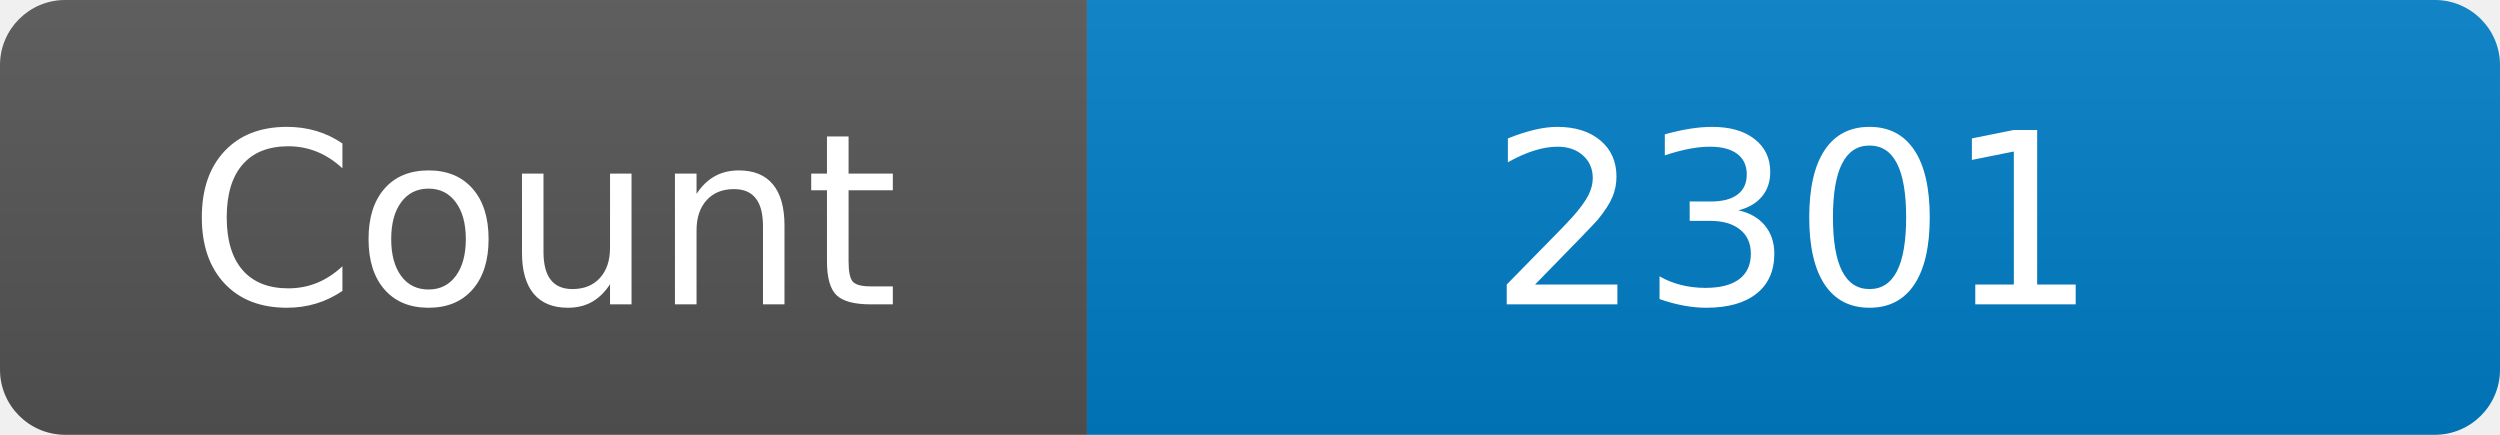
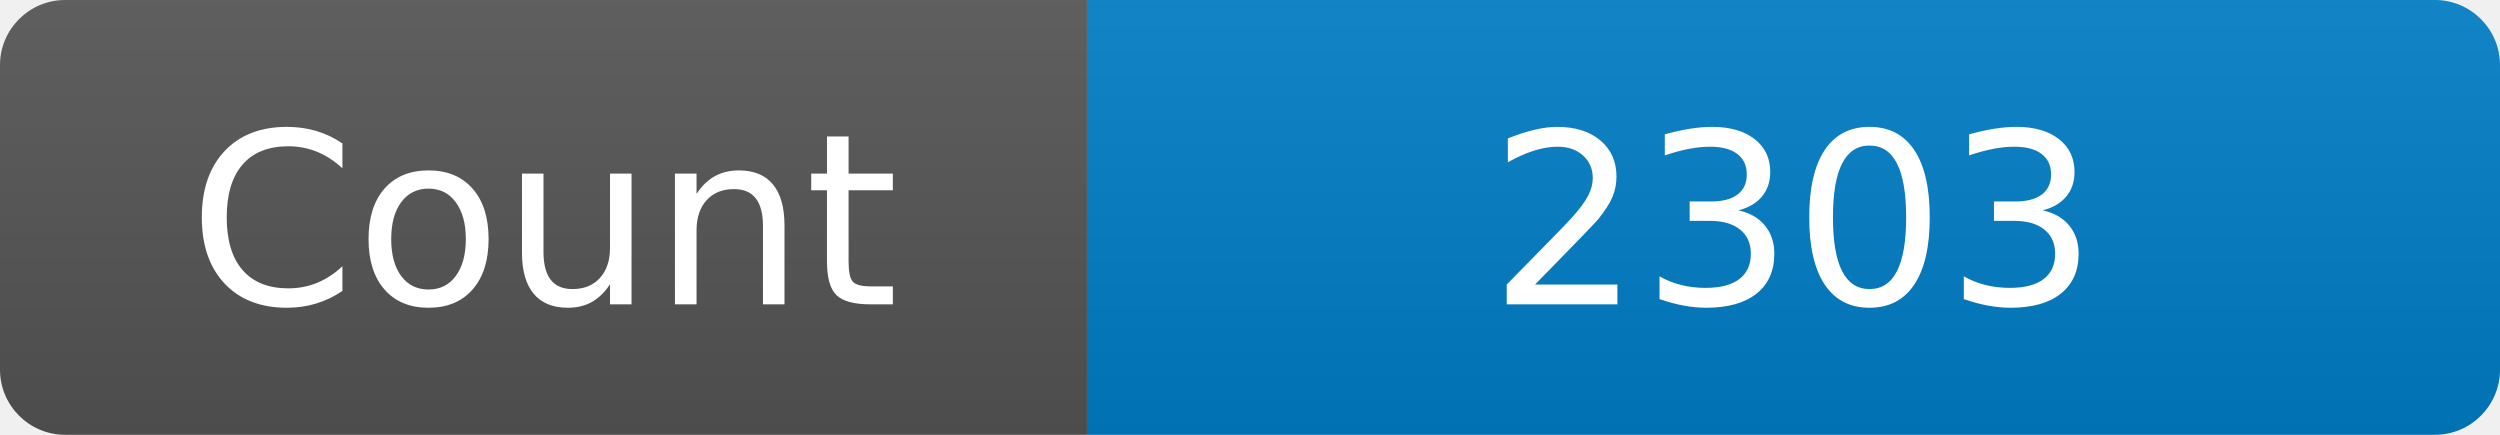
<svg xmlns="http://www.w3.org/2000/svg" width="115" height="20" role="img" aria-label="Maintained?: yes">
  <linearGradient id="s" x2="0" y2="100%">
    <stop offset="0" stop-color="#bbb" stop-opacity=".1" />
    <stop offset="1" stop-opacity=".1" />
  </linearGradient>
  <clipPath id="r">
    <rect width="115" height="20" rx="3" fill="#fff" />
  </clipPath>
  <g clip-path="url(#r)">
    <rect width="50" height="20" fill="#555" />
    <rect x="50" width="160" height="20" fill="#007ec6" />
    <rect width="115" height="20" fill="url(#s)" />
  </g>
  <g fill="#fff" text-anchor="middle" font-family="Verdana,Geneva,DejaVu Sans,sans-serif" font-size="110">
    <text x="250" y="140" transform="scale(.1)" fill="#fff">Count</text>
-     <text x="825" y="140" transform="scale(.1)" fill="#fff">2301</text>
+     <text x="825" y="140" transform="scale(.1)" fill="#fff">2303</text>
  </g>
</svg>
